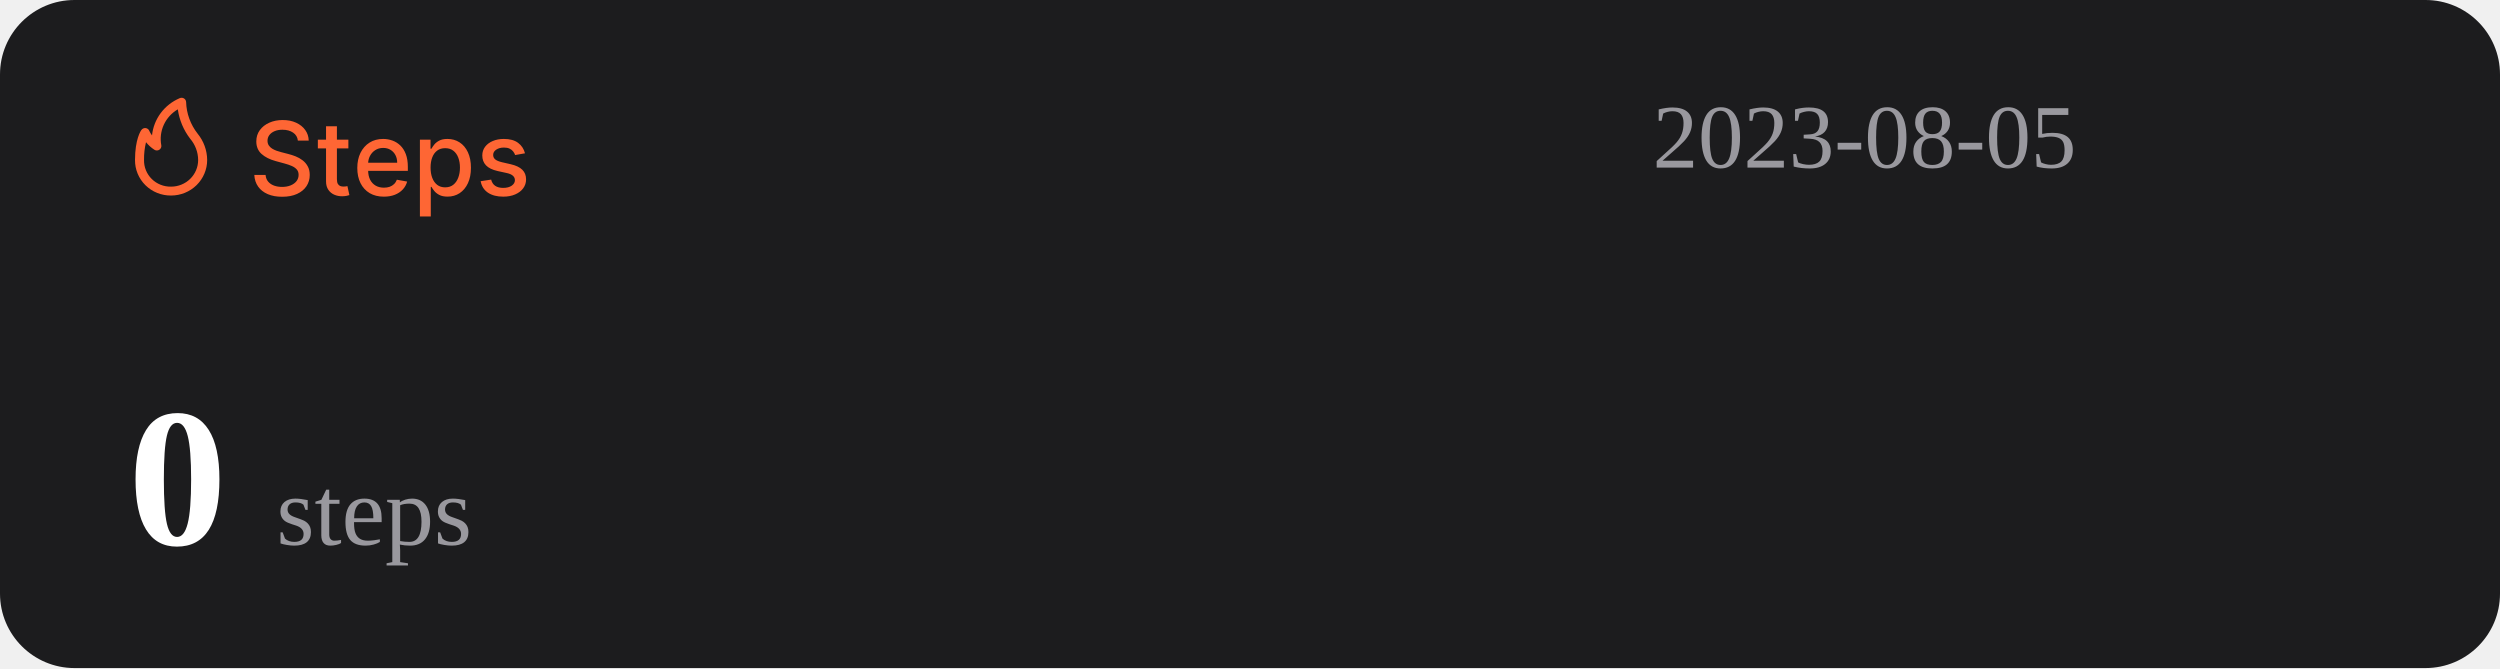
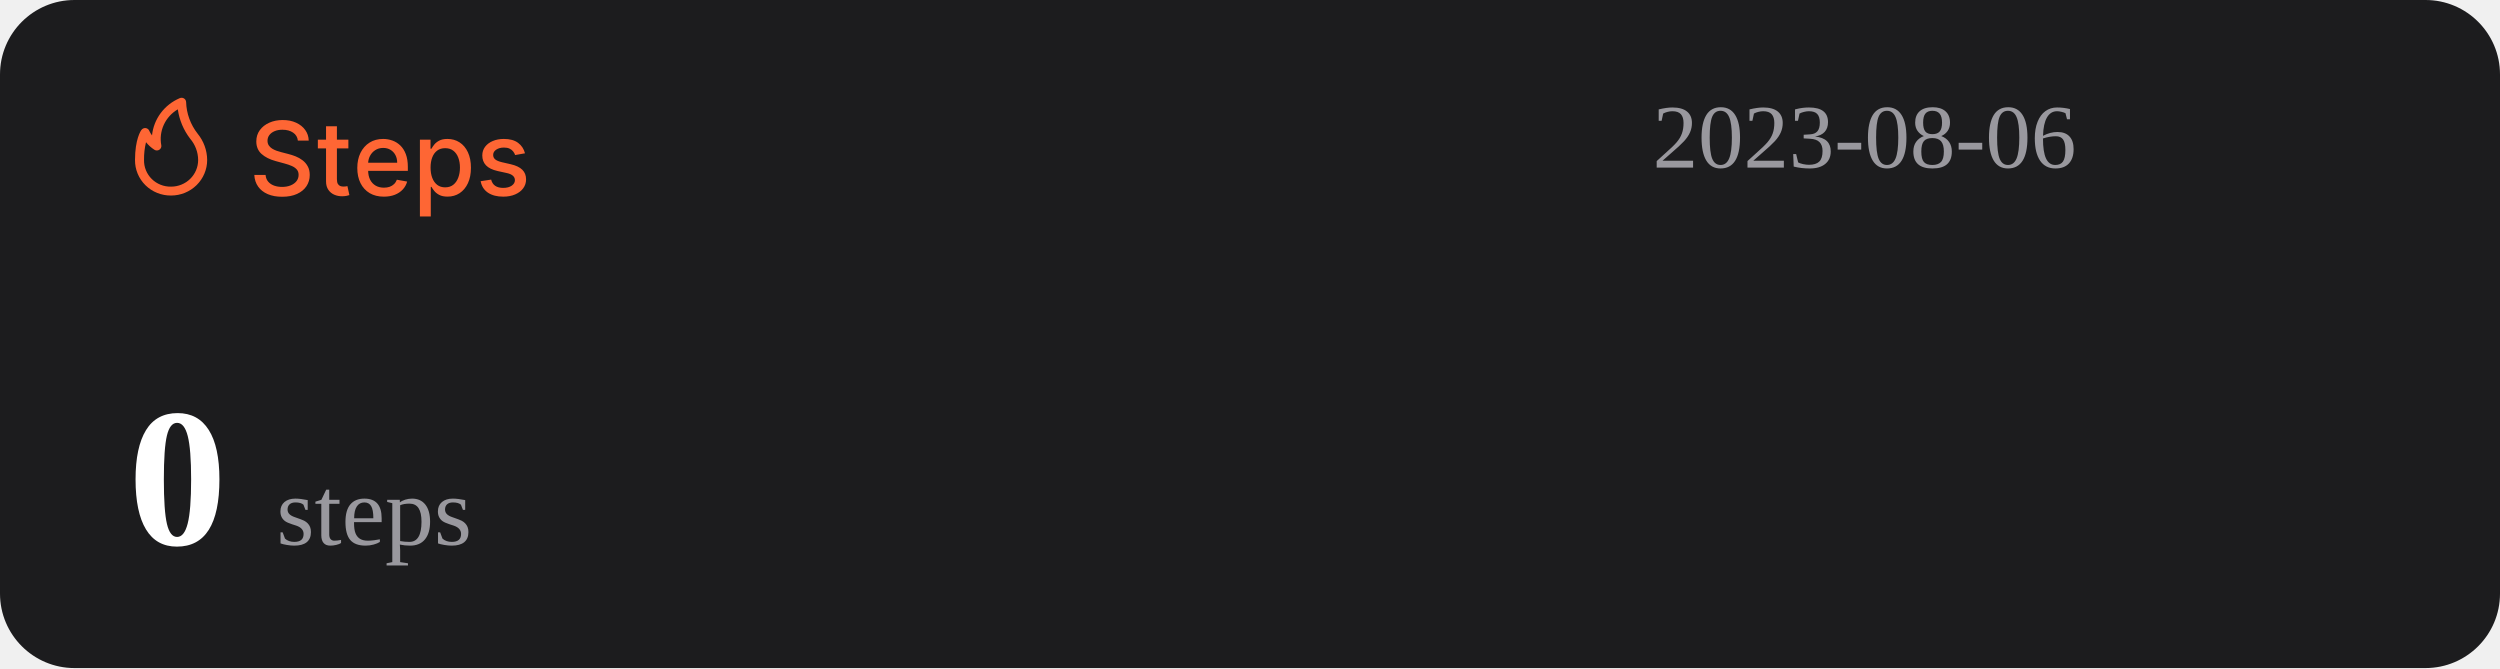
<svg xmlns="http://www.w3.org/2000/svg" width="1074" height="287" viewBox="0 0 1074 287" fill="none">
  <rect width="1074" height="287" rx="32" fill="#1C1C1E" />
  <path d="M127.969 60.406C127.802 58.927 127.115 57.781 125.906 56.969C124.698 56.146 123.177 55.734 121.344 55.734C120.031 55.734 118.896 55.943 117.938 56.359C116.979 56.766 116.234 57.328 115.703 58.047C115.182 58.755 114.922 59.562 114.922 60.469C114.922 61.229 115.099 61.885 115.453 62.438C115.818 62.99 116.292 63.453 116.875 63.828C117.469 64.193 118.104 64.5 118.781 64.75C119.458 64.99 120.109 65.188 120.734 65.344L123.859 66.156C124.88 66.406 125.927 66.745 127 67.172C128.073 67.599 129.068 68.162 129.984 68.859C130.901 69.557 131.641 70.422 132.203 71.453C132.776 72.484 133.063 73.719 133.063 75.156C133.063 76.969 132.594 78.578 131.656 79.984C130.729 81.391 129.38 82.5 127.609 83.312C125.849 84.125 123.719 84.531 121.219 84.531C118.823 84.531 116.75 84.151 115 83.391C113.25 82.63 111.88 81.552 110.891 80.156C109.901 78.75 109.354 77.083 109.25 75.156H114.094C114.188 76.312 114.563 77.276 115.219 78.047C115.885 78.807 116.734 79.375 117.766 79.75C118.807 80.115 119.948 80.297 121.188 80.297C122.552 80.297 123.766 80.083 124.828 79.656C125.901 79.219 126.745 78.615 127.359 77.844C127.974 77.062 128.281 76.151 128.281 75.109C128.281 74.162 128.01 73.385 127.469 72.781C126.938 72.177 126.214 71.677 125.297 71.281C124.391 70.885 123.365 70.537 122.219 70.234L118.438 69.203C115.875 68.505 113.844 67.479 112.344 66.125C110.854 64.771 110.109 62.979 110.109 60.75C110.109 58.906 110.609 57.297 111.609 55.922C112.609 54.547 113.964 53.479 115.672 52.719C117.38 51.948 119.307 51.562 121.453 51.562C123.62 51.562 125.531 51.943 127.188 52.703C128.854 53.464 130.167 54.51 131.125 55.844C132.083 57.167 132.583 58.688 132.625 60.406H127.969ZM149.66 60V63.75H136.551V60H149.66ZM140.066 54.25H144.738V76.953C144.738 77.859 144.874 78.542 145.145 79C145.415 79.448 145.764 79.755 146.191 79.922C146.629 80.078 147.103 80.156 147.613 80.156C147.988 80.156 148.316 80.13 148.598 80.078C148.879 80.026 149.098 79.984 149.254 79.953L150.098 83.812C149.827 83.917 149.441 84.021 148.941 84.125C148.441 84.24 147.816 84.302 147.066 84.312C145.837 84.333 144.691 84.115 143.629 83.656C142.566 83.198 141.707 82.49 141.051 81.531C140.395 80.573 140.066 79.37 140.066 77.922V54.25ZM164.914 84.484C162.549 84.484 160.513 83.979 158.805 82.969C157.107 81.948 155.794 80.516 154.867 78.672C153.951 76.818 153.492 74.646 153.492 72.156C153.492 69.698 153.951 67.531 154.867 65.656C155.794 63.781 157.086 62.318 158.742 61.266C160.409 60.214 162.357 59.688 164.586 59.688C165.94 59.688 167.253 59.911 168.523 60.359C169.794 60.807 170.935 61.51 171.945 62.469C172.956 63.427 173.753 64.672 174.336 66.203C174.919 67.724 175.211 69.573 175.211 71.75V73.406H156.133V69.906H170.633C170.633 68.677 170.383 67.588 169.883 66.641C169.383 65.682 168.68 64.927 167.773 64.375C166.878 63.823 165.826 63.547 164.617 63.547C163.305 63.547 162.159 63.87 161.18 64.516C160.211 65.151 159.461 65.984 158.93 67.016C158.409 68.037 158.148 69.146 158.148 70.344V73.078C158.148 74.682 158.43 76.047 158.992 77.172C159.565 78.297 160.362 79.156 161.383 79.75C162.404 80.333 163.596 80.625 164.961 80.625C165.846 80.625 166.654 80.5 167.383 80.25C168.112 79.99 168.742 79.604 169.273 79.094C169.805 78.583 170.211 77.953 170.492 77.203L174.914 78C174.56 79.302 173.924 80.443 173.008 81.422C172.102 82.391 170.961 83.146 169.586 83.688C168.221 84.219 166.664 84.484 164.914 84.484ZM180.395 93V60H184.957V63.891H185.348C185.618 63.391 186.009 62.812 186.52 62.156C187.03 61.5 187.738 60.927 188.645 60.438C189.551 59.938 190.749 59.688 192.238 59.688C194.176 59.688 195.905 60.177 197.426 61.156C198.947 62.135 200.139 63.547 201.004 65.391C201.879 67.234 202.316 69.453 202.316 72.047C202.316 74.641 201.884 76.865 201.02 78.719C200.155 80.562 198.967 81.984 197.457 82.984C195.947 83.974 194.223 84.469 192.285 84.469C190.827 84.469 189.634 84.224 188.707 83.734C187.79 83.245 187.072 82.672 186.551 82.016C186.03 81.359 185.629 80.776 185.348 80.266H185.066V93H180.395ZM184.973 72C184.973 73.688 185.217 75.167 185.707 76.438C186.197 77.708 186.905 78.703 187.832 79.422C188.759 80.13 189.895 80.484 191.238 80.484C192.634 80.484 193.801 80.115 194.738 79.375C195.676 78.625 196.384 77.609 196.863 76.328C197.353 75.047 197.598 73.604 197.598 72C197.598 70.417 197.358 68.995 196.879 67.734C196.41 66.474 195.702 65.479 194.754 64.75C193.816 64.021 192.645 63.656 191.238 63.656C189.884 63.656 188.738 64.005 187.801 64.703C186.874 65.401 186.171 66.375 185.691 67.625C185.212 68.875 184.973 70.333 184.973 72ZM225.535 65.859L221.301 66.609C221.124 66.068 220.842 65.552 220.457 65.062C220.082 64.573 219.572 64.172 218.926 63.859C218.28 63.547 217.473 63.391 216.504 63.391C215.181 63.391 214.077 63.688 213.191 64.281C212.306 64.865 211.863 65.62 211.863 66.547C211.863 67.349 212.16 67.995 212.754 68.484C213.348 68.974 214.306 69.375 215.629 69.688L219.441 70.562C221.65 71.073 223.296 71.859 224.379 72.922C225.462 73.984 226.004 75.365 226.004 77.062C226.004 78.5 225.587 79.781 224.754 80.906C223.931 82.021 222.78 82.896 221.301 83.531C219.832 84.167 218.129 84.484 216.191 84.484C213.504 84.484 211.311 83.912 209.613 82.766C207.915 81.609 206.874 79.969 206.488 77.844L211.004 77.156C211.285 78.333 211.863 79.224 212.738 79.828C213.613 80.422 214.754 80.719 216.16 80.719C217.691 80.719 218.915 80.401 219.832 79.766C220.749 79.12 221.207 78.333 221.207 77.406C221.207 76.656 220.926 76.026 220.363 75.516C219.811 75.005 218.962 74.62 217.816 74.359L213.754 73.469C211.514 72.958 209.858 72.146 208.785 71.031C207.723 69.917 207.191 68.505 207.191 66.797C207.191 65.38 207.587 64.141 208.379 63.078C209.171 62.016 210.264 61.188 211.66 60.594C213.056 59.99 214.655 59.688 216.457 59.688C219.051 59.688 221.092 60.25 222.582 61.375C224.072 62.49 225.056 63.984 225.535 65.859Z" fill="#FE6634" />
  <path d="M73.501 83.999C77.611 83.999 81.554 82.39 84.46 79.526C87.367 76.663 89 72.779 89 68.729C88.969 64.607 87.521 60.617 84.893 57.41C81.828 53.501 80.099 48.737 79.952 43.8C79.934 43.489 79.839 43.187 79.675 42.921C79.512 42.654 79.284 42.431 79.013 42.271C78.742 42.111 78.435 42.019 78.119 42.003C77.803 41.986 77.488 42.047 77.201 42.178C73.95 43.556 71.133 45.767 69.041 48.579C66.95 51.392 65.66 54.704 65.305 58.173C64.858 57.578 64.475 56.938 64.162 56.265C64.042 55.939 63.835 55.651 63.562 55.432C63.289 55.214 62.961 55.073 62.612 55.024C62.262 54.977 61.906 55.025 61.581 55.163C61.257 55.3 60.977 55.523 60.772 55.806C60.481 56.15 58.001 59.815 58.001 68.729C57.978 70.741 58.363 72.737 59.133 74.6C59.904 76.463 61.045 78.155 62.489 79.578C63.933 81 65.65 82.124 67.542 82.883C69.433 83.643 71.459 84.022 73.501 83.999ZM76.387 46.969C77.034 51.543 78.854 55.879 81.677 59.567C83.878 62.13 85.099 65.371 85.125 68.729C85.125 71.766 83.9 74.679 81.72 76.827C79.54 78.975 76.584 80.181 73.501 80.181C71.965 80.215 70.438 79.942 69.012 79.379C67.586 78.815 66.29 77.973 65.204 76.903C64.118 75.832 63.263 74.556 62.691 73.151C62.119 71.747 61.842 70.242 61.876 68.729C61.836 66.159 62.122 63.594 62.728 61.094C63.746 62.358 64.963 63.453 66.332 64.339C66.647 64.539 67.014 64.645 67.389 64.644C67.763 64.644 68.13 64.536 68.444 64.334C68.758 64.132 69.005 63.844 69.156 63.506C69.308 63.168 69.356 62.794 69.296 62.43C68.728 59.448 69.104 56.365 70.372 53.6C71.641 50.835 73.74 48.52 76.387 46.969Z" fill="#FE6634" />
-   <text id="datetime" x="710" y="72" font-size="39" fill="#99989E">2023-08-05</text>
+   <text id="datetime" x="710" y="72" font-size="39" fill="#99989E">2023-08-06</text>
  <g>
    <text id="steps" x="55" y="234" font-size="85" fill="#FFFFFF">
      <tspan id="step-count" font-weight="bold">0</tspan>
      <tspan font-size="42" fill="#99989E" font-weight="lighter">steps</tspan>
    </text>
  </g>
</svg>
